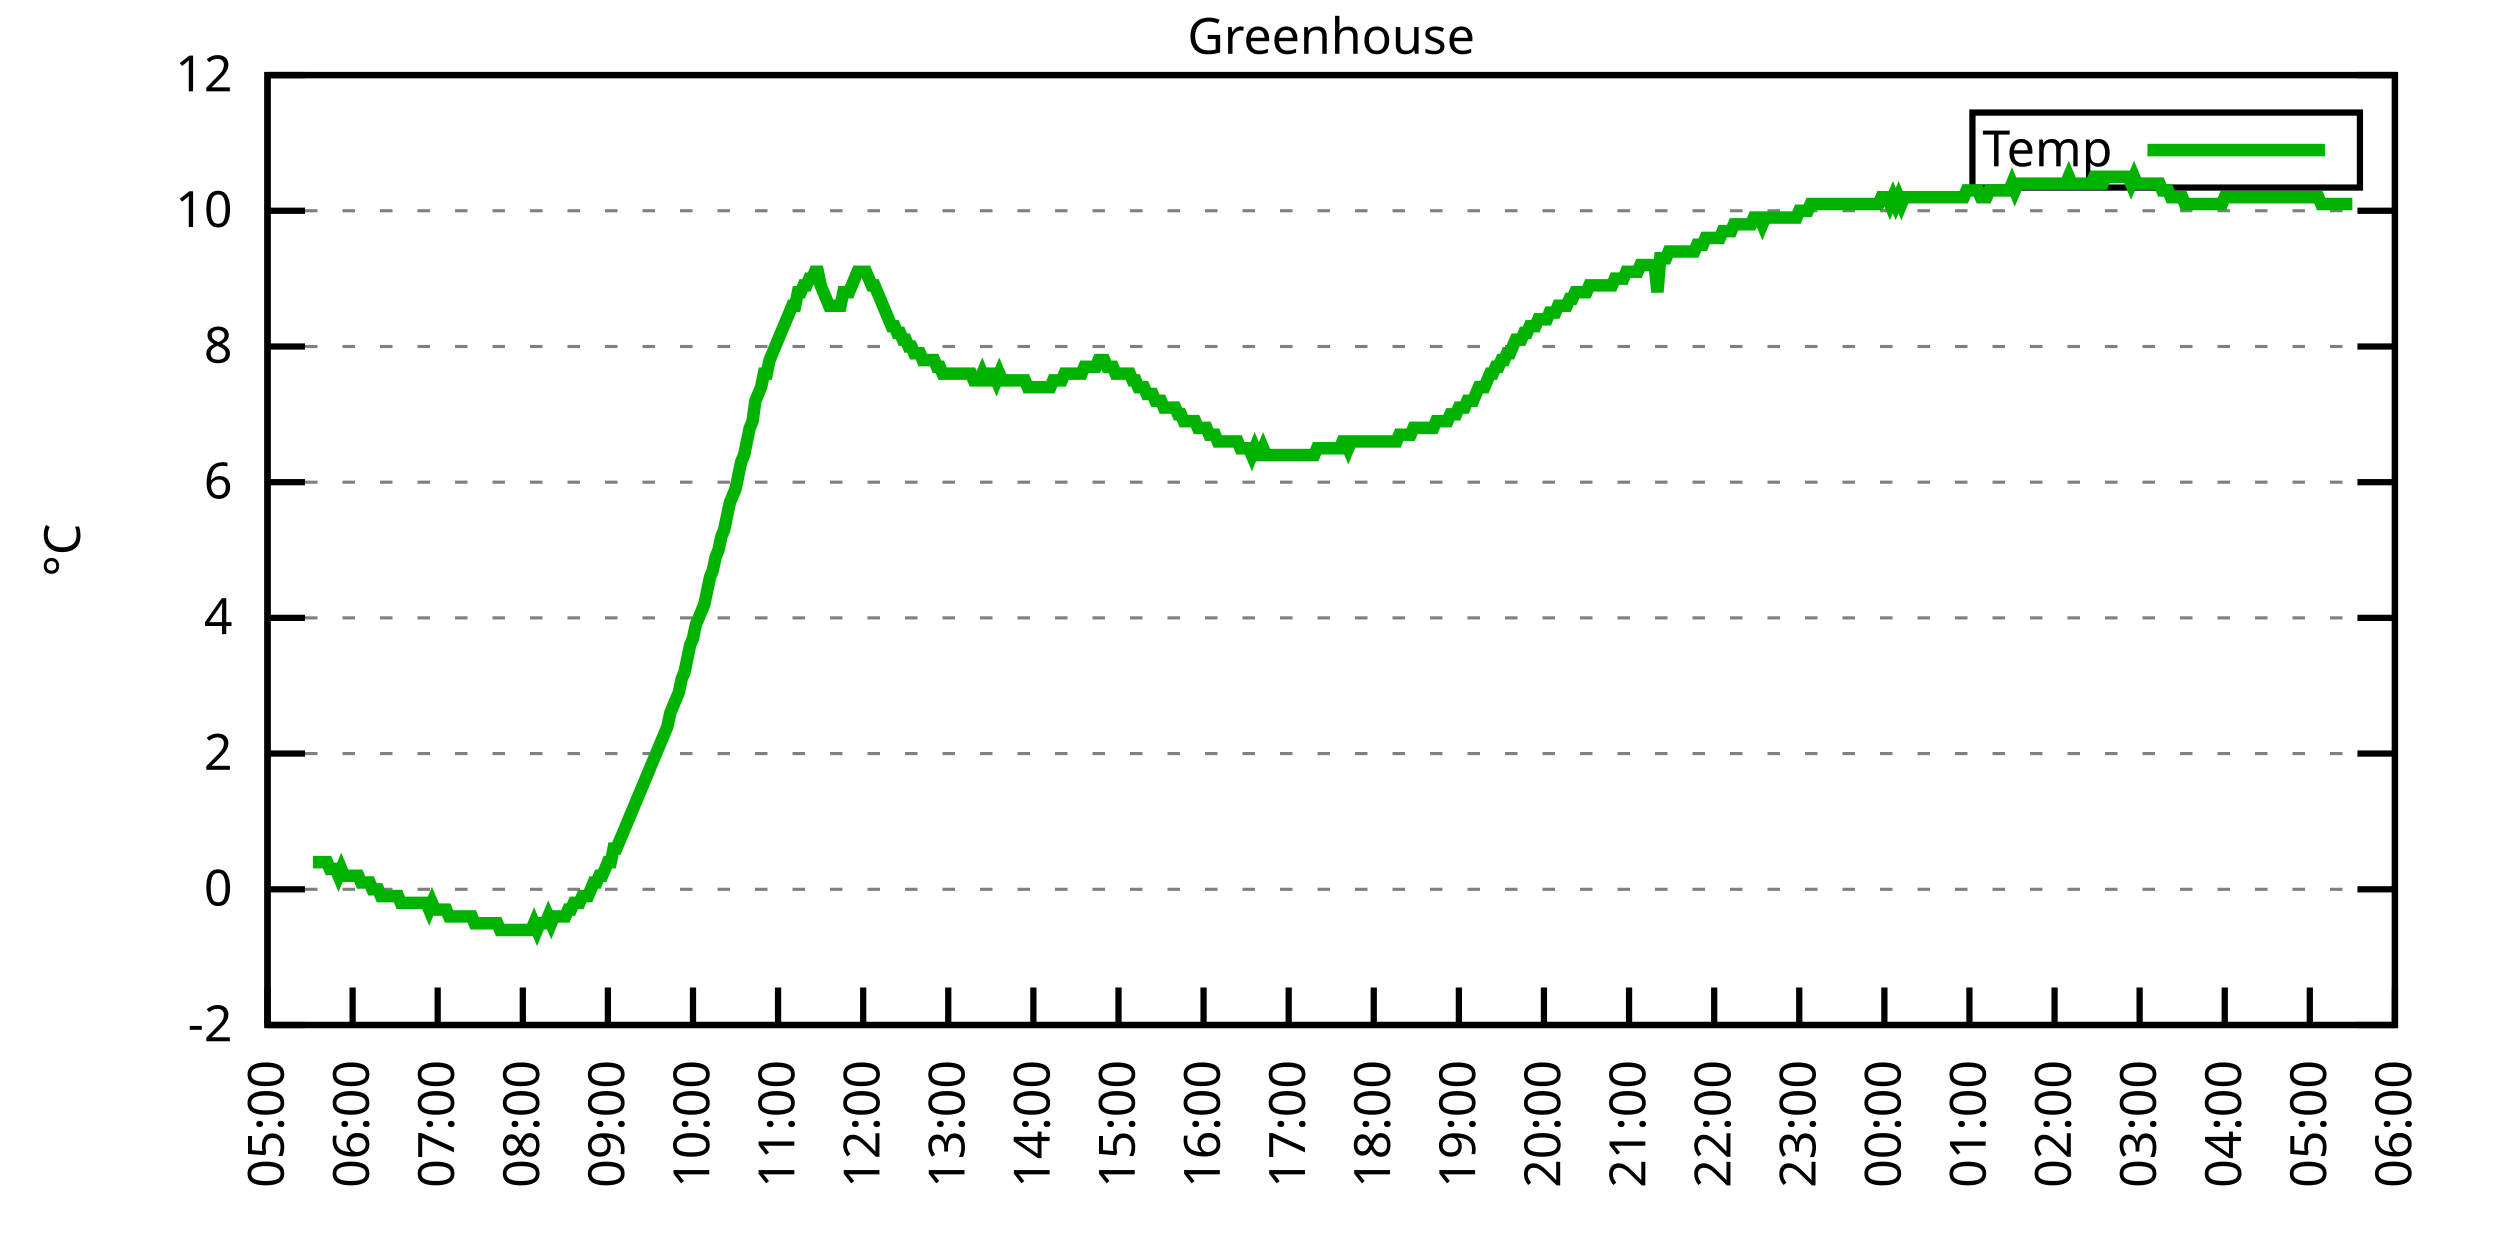
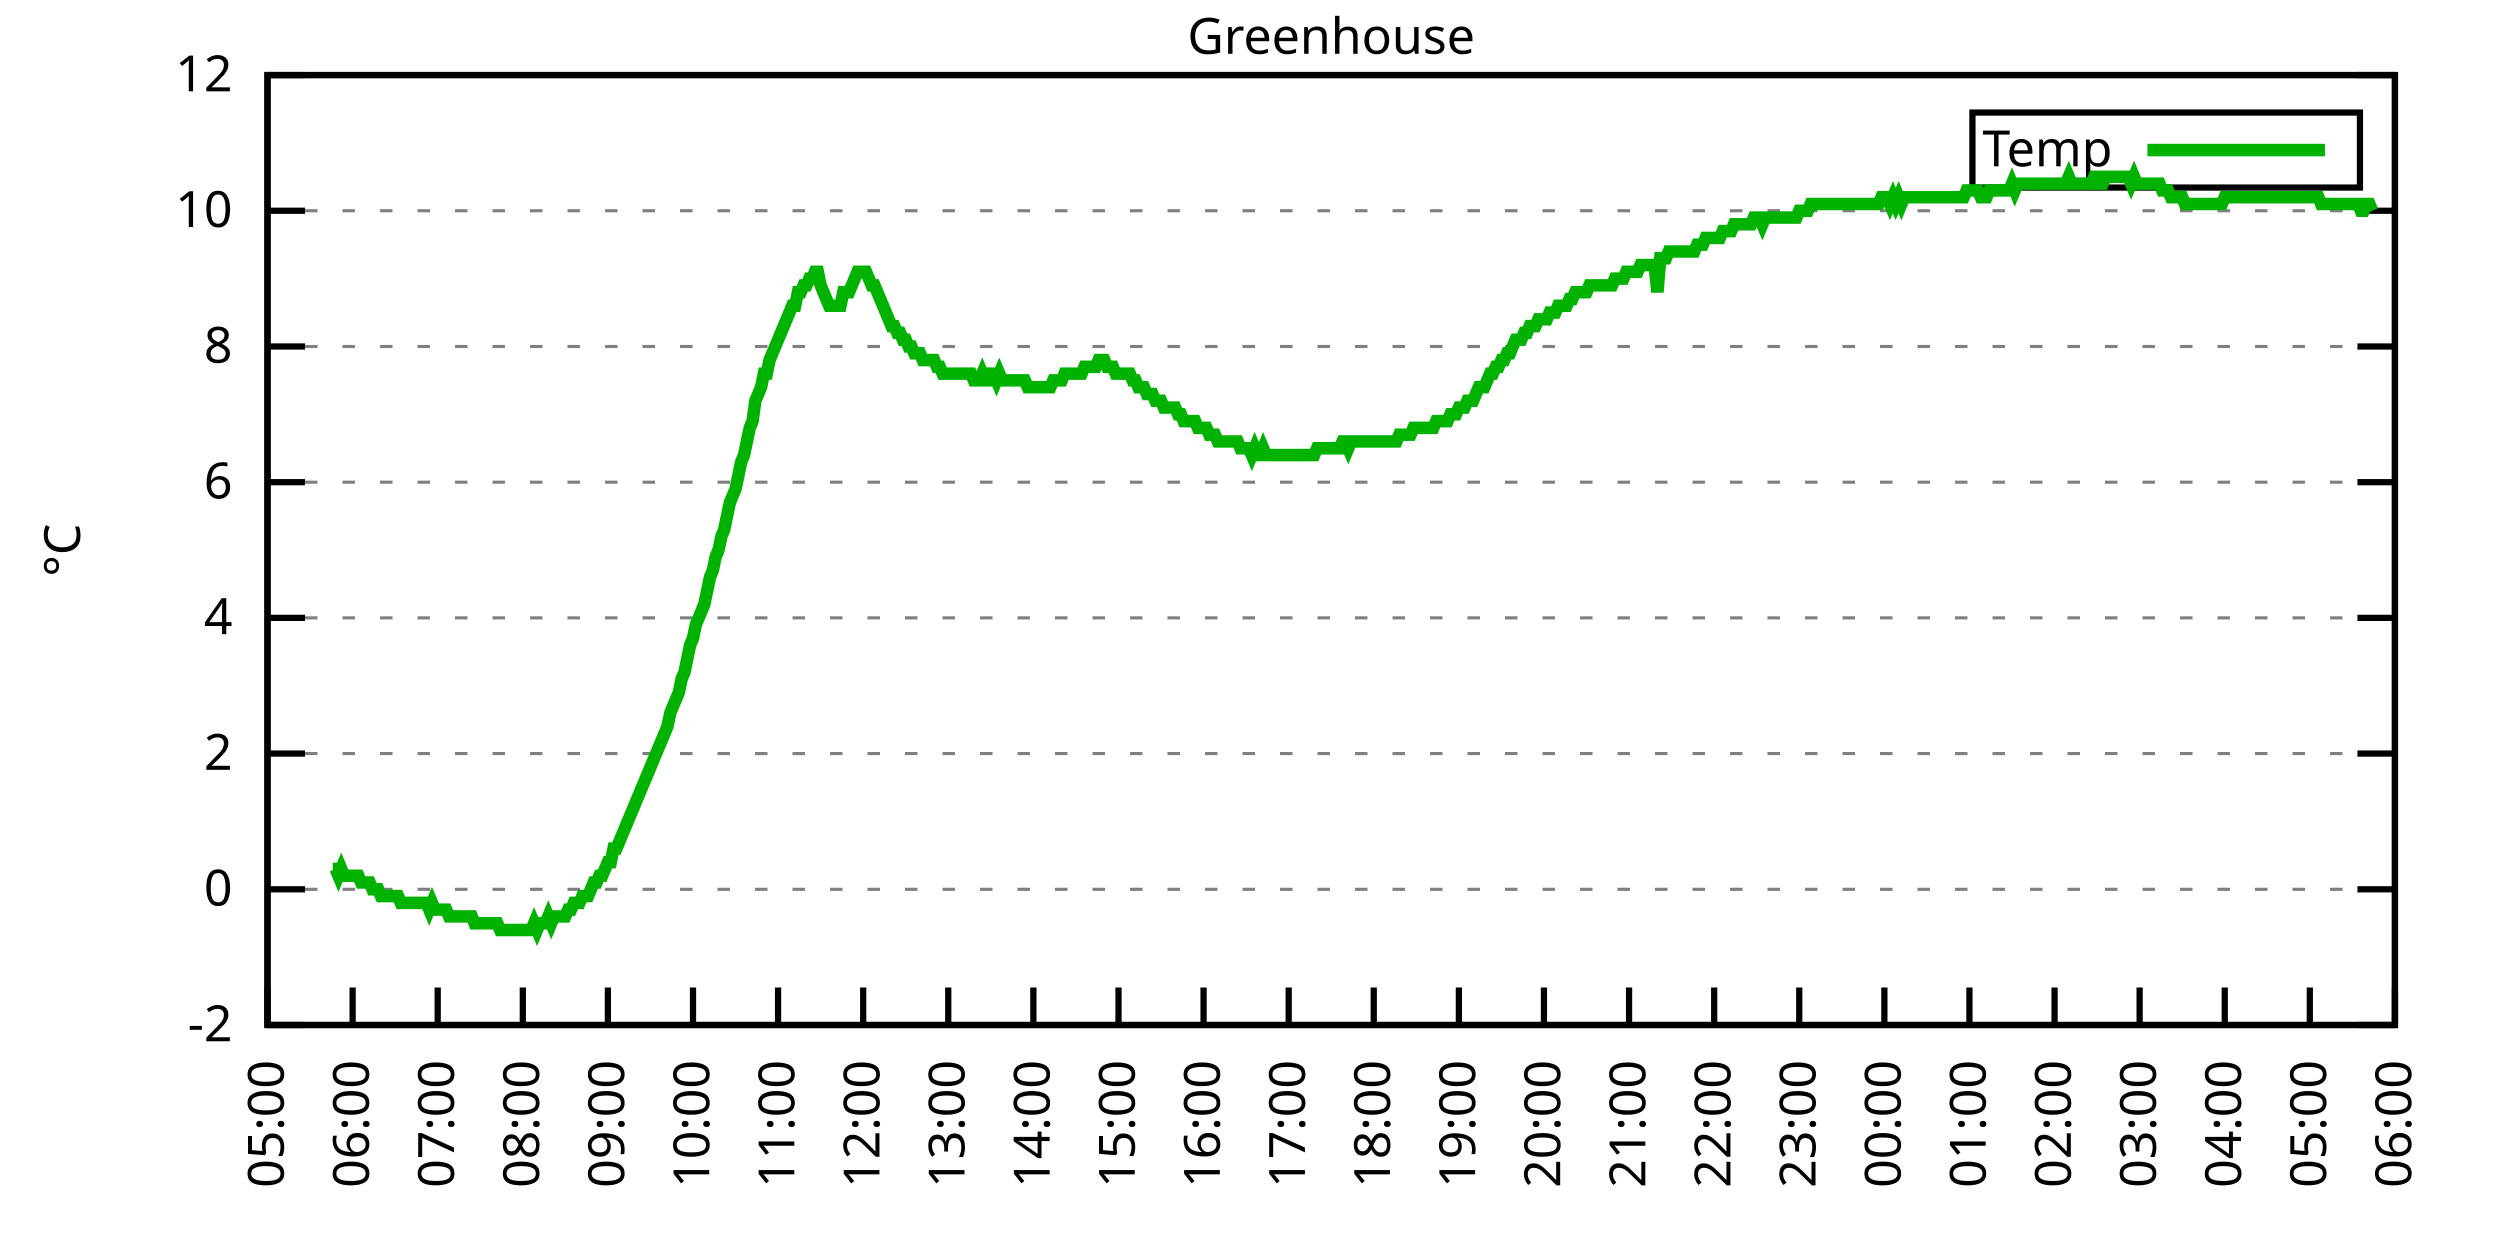
<svg xmlns="http://www.w3.org/2000/svg" xmlns:xlink="http://www.w3.org/1999/xlink" width="400" height="200" viewBox="0 0 400 200">
  <g id="gnuplot_canvas">
    <rect x="0" y="0" width="400" height="200" fill="none" />
    <defs>
      <circle id="gpDot" r="0.5" stroke-width="0.5" stroke="currentColor" />
      <path id="gpPt0" stroke-width="0.333" stroke="currentColor" d="M-1,0 h2 M0,-1 v2" />
      <path id="gpPt1" stroke-width="0.333" stroke="currentColor" d="M-1,-1 L1,1 M1,-1 L-1,1" />
      <path id="gpPt2" stroke-width="0.333" stroke="currentColor" d="M-1,0 L1,0 M0,-1 L0,1 M-1,-1 L1,1 M-1,1 L1,-1" />
      <rect id="gpPt3" stroke-width="0.333" stroke="currentColor" x="-1" y="-1" width="2" height="2" />
      <rect id="gpPt4" stroke-width="0.333" stroke="currentColor" fill="currentColor" x="-1" y="-1" width="2" height="2" />
      <circle id="gpPt5" stroke-width="0.333" stroke="currentColor" cx="0" cy="0" r="1" />
      <use xlink:href="#gpPt5" id="gpPt6" fill="currentColor" stroke="none" />
      <path id="gpPt7" stroke-width="0.333" stroke="currentColor" d="M0,-1.33 L-1.33,0.67 L1.33,0.67 z" />
      <use xlink:href="#gpPt7" id="gpPt8" fill="currentColor" stroke="none" />
      <use xlink:href="#gpPt7" id="gpPt9" stroke="currentColor" transform="rotate(180)" />
      <use xlink:href="#gpPt9" id="gpPt10" fill="currentColor" stroke="none" />
      <use xlink:href="#gpPt3" id="gpPt11" stroke="currentColor" transform="rotate(45)" />
      <use xlink:href="#gpPt11" id="gpPt12" fill="currentColor" stroke="none" />
      <path id="gpPt13" stroke-width="0.333" stroke="currentColor" d="M0,1.330 L1.265,0.411 L0.782,-1.067 L-0.782,-1.076 L-1.265,0.411 z" />
      <use xlink:href="#gpPt13" id="gpPt14" fill="currentColor" stroke="none" />
      <filter id="textbox" filterUnits="objectBoundingBox" x="0" y="0" height="1" width="1">
        <feFlood flood-color="white" flood-opacity="1" result="bgnd" />
        <feComposite in="SourceGraphic" in2="bgnd" operator="atop" />
      </filter>
      <filter id="greybox" filterUnits="objectBoundingBox" x="0" y="0" height="1" width="1">
        <feFlood flood-color="lightgrey" flood-opacity="1" result="grey" />
        <feComposite in="SourceGraphic" in2="grey" operator="atop" />
      </filter>
    </defs>
    <g fill="none" color="white" stroke="currentColor" stroke-width="1.00" stroke-linecap="butt" stroke-linejoin="miter">
</g>
    <g fill="none" color="black" stroke="currentColor" stroke-width="1.00" stroke-linecap="butt" stroke-linejoin="miter">
      <g stroke="none" shape-rendering="crispEdges">
        <polygon fill="rgb(255, 255, 255)" points="42.80,164.00 383.18,164.00 383.18,12.02 42.80,12.02 " />
      </g>
    </g>
    <g fill="none" color="black" stroke="currentColor" stroke-width="1.00" stroke-linecap="butt" stroke-linejoin="miter">
</g>
    <g fill="none" color="black" stroke="black" stroke-width="0.50" stroke-linecap="butt" stroke-linejoin="miter">
</g>
    <g fill="none" color="gray" stroke="currentColor" stroke-width="0.50" stroke-linecap="butt" stroke-linejoin="miter">
      <path stroke="gray" stroke-dasharray="2,4" class="gridline" d="M42.80,164.00 L383.19,164.00  " />
    </g>
    <g fill="none" color="gray" stroke="gray" stroke-width="1.00" stroke-linecap="butt" stroke-linejoin="miter">
</g>
    <g fill="none" color="black" stroke="currentColor" stroke-width="1.00" stroke-linecap="butt" stroke-linejoin="miter">
      <path stroke="black" d="M42.80,164.00 L48.80,164.00 M383.19,164.00 L377.19,164.00  " />
      <g transform="translate(37.20,166.60)" stroke="none" fill="black" font-family="Sans" font-size="8.00" text-anchor="end">
        <text>
          <tspan font-family="Sans">-2</tspan>
        </text>
      </g>
    </g>
    <g fill="none" color="black" stroke="currentColor" stroke-width="1.00" stroke-linecap="butt" stroke-linejoin="miter">
</g>
    <g fill="none" color="black" stroke="black" stroke-width="0.50" stroke-linecap="butt" stroke-linejoin="miter">
</g>
    <g fill="none" color="gray" stroke="currentColor" stroke-width="0.50" stroke-linecap="butt" stroke-linejoin="miter">
      <path stroke="gray" stroke-dasharray="2,4" class="gridline" d="M42.80,142.29 L383.19,142.29  " />
    </g>
    <g fill="none" color="gray" stroke="gray" stroke-width="1.00" stroke-linecap="butt" stroke-linejoin="miter">
</g>
    <g fill="none" color="black" stroke="currentColor" stroke-width="1.00" stroke-linecap="butt" stroke-linejoin="miter">
      <path stroke="black" d="M42.80,142.29 L48.80,142.29 M383.19,142.29 L377.19,142.29  " />
      <g transform="translate(37.20,144.89)" stroke="none" fill="black" font-family="Sans" font-size="8.00" text-anchor="end">
        <text>
          <tspan font-family="Sans"> 0</tspan>
        </text>
      </g>
    </g>
    <g fill="none" color="black" stroke="currentColor" stroke-width="1.00" stroke-linecap="butt" stroke-linejoin="miter">
</g>
    <g fill="none" color="black" stroke="black" stroke-width="0.50" stroke-linecap="butt" stroke-linejoin="miter">
</g>
    <g fill="none" color="gray" stroke="currentColor" stroke-width="0.50" stroke-linecap="butt" stroke-linejoin="miter">
      <path stroke="gray" stroke-dasharray="2,4" class="gridline" d="M42.80,120.57 L383.19,120.57  " />
    </g>
    <g fill="none" color="gray" stroke="gray" stroke-width="1.00" stroke-linecap="butt" stroke-linejoin="miter">
</g>
    <g fill="none" color="black" stroke="currentColor" stroke-width="1.00" stroke-linecap="butt" stroke-linejoin="miter">
      <path stroke="black" d="M42.80,120.57 L48.80,120.57 M383.19,120.57 L377.19,120.57  " />
      <g transform="translate(37.20,123.17)" stroke="none" fill="black" font-family="Sans" font-size="8.00" text-anchor="end">
        <text>
          <tspan font-family="Sans"> 2</tspan>
        </text>
      </g>
    </g>
    <g fill="none" color="black" stroke="currentColor" stroke-width="1.00" stroke-linecap="butt" stroke-linejoin="miter">
</g>
    <g fill="none" color="black" stroke="black" stroke-width="0.50" stroke-linecap="butt" stroke-linejoin="miter">
</g>
    <g fill="none" color="gray" stroke="currentColor" stroke-width="0.50" stroke-linecap="butt" stroke-linejoin="miter">
      <path stroke="gray" stroke-dasharray="2,4" class="gridline" d="M42.80,98.86 L383.19,98.86  " />
    </g>
    <g fill="none" color="gray" stroke="gray" stroke-width="1.00" stroke-linecap="butt" stroke-linejoin="miter">
</g>
    <g fill="none" color="black" stroke="currentColor" stroke-width="1.00" stroke-linecap="butt" stroke-linejoin="miter">
      <path stroke="black" d="M42.80,98.86 L48.80,98.86 M383.19,98.86 L377.19,98.86  " />
      <g transform="translate(37.20,101.46)" stroke="none" fill="black" font-family="Sans" font-size="8.00" text-anchor="end">
        <text>
          <tspan font-family="Sans"> 4</tspan>
        </text>
      </g>
    </g>
    <g fill="none" color="black" stroke="currentColor" stroke-width="1.00" stroke-linecap="butt" stroke-linejoin="miter">
</g>
    <g fill="none" color="black" stroke="black" stroke-width="0.50" stroke-linecap="butt" stroke-linejoin="miter">
</g>
    <g fill="none" color="gray" stroke="currentColor" stroke-width="0.50" stroke-linecap="butt" stroke-linejoin="miter">
      <path stroke="gray" stroke-dasharray="2,4" class="gridline" d="M42.80,77.15 L383.19,77.15  " />
    </g>
    <g fill="none" color="gray" stroke="gray" stroke-width="1.00" stroke-linecap="butt" stroke-linejoin="miter">
</g>
    <g fill="none" color="black" stroke="currentColor" stroke-width="1.00" stroke-linecap="butt" stroke-linejoin="miter">
      <path stroke="black" d="M42.80,77.15 L48.80,77.15 M383.19,77.15 L377.19,77.15  " />
      <g transform="translate(37.20,79.75)" stroke="none" fill="black" font-family="Sans" font-size="8.00" text-anchor="end">
        <text>
          <tspan font-family="Sans"> 6</tspan>
        </text>
      </g>
    </g>
    <g fill="none" color="black" stroke="currentColor" stroke-width="1.00" stroke-linecap="butt" stroke-linejoin="miter">
</g>
    <g fill="none" color="black" stroke="black" stroke-width="0.50" stroke-linecap="butt" stroke-linejoin="miter">
</g>
    <g fill="none" color="gray" stroke="currentColor" stroke-width="0.50" stroke-linecap="butt" stroke-linejoin="miter">
      <path stroke="gray" stroke-dasharray="2,4" class="gridline" d="M42.80,55.44 L383.19,55.44  " />
    </g>
    <g fill="none" color="gray" stroke="gray" stroke-width="1.00" stroke-linecap="butt" stroke-linejoin="miter">
</g>
    <g fill="none" color="black" stroke="currentColor" stroke-width="1.00" stroke-linecap="butt" stroke-linejoin="miter">
      <path stroke="black" d="M42.80,55.44 L48.80,55.44 M383.19,55.44 L377.19,55.44  " />
      <g transform="translate(37.20,58.04)" stroke="none" fill="black" font-family="Sans" font-size="8.00" text-anchor="end">
        <text>
          <tspan font-family="Sans"> 8</tspan>
        </text>
      </g>
    </g>
    <g fill="none" color="black" stroke="currentColor" stroke-width="1.00" stroke-linecap="butt" stroke-linejoin="miter">
</g>
    <g fill="none" color="black" stroke="black" stroke-width="0.50" stroke-linecap="butt" stroke-linejoin="miter">
</g>
    <g fill="none" color="gray" stroke="currentColor" stroke-width="0.50" stroke-linecap="butt" stroke-linejoin="miter">
      <path stroke="gray" stroke-dasharray="2,4" class="gridline" d="M42.80,33.72 L383.19,33.72  " />
    </g>
    <g fill="none" color="gray" stroke="gray" stroke-width="1.00" stroke-linecap="butt" stroke-linejoin="miter">
</g>
    <g fill="none" color="black" stroke="currentColor" stroke-width="1.00" stroke-linecap="butt" stroke-linejoin="miter">
      <path stroke="black" d="M42.80,33.72 L48.80,33.72 M383.19,33.72 L377.19,33.72  " />
      <g transform="translate(37.20,36.32)" stroke="none" fill="black" font-family="Sans" font-size="8.00" text-anchor="end">
        <text>
          <tspan font-family="Sans"> 10</tspan>
        </text>
      </g>
    </g>
    <g fill="none" color="black" stroke="currentColor" stroke-width="1.00" stroke-linecap="butt" stroke-linejoin="miter">
</g>
    <g fill="none" color="black" stroke="black" stroke-width="0.50" stroke-linecap="butt" stroke-linejoin="miter">
</g>
    <g fill="none" color="gray" stroke="currentColor" stroke-width="0.50" stroke-linecap="butt" stroke-linejoin="miter">
      <path stroke="gray" stroke-dasharray="2,4" class="gridline" d="M42.80,12.01 L383.19,12.01  " />
    </g>
    <g fill="none" color="gray" stroke="gray" stroke-width="1.00" stroke-linecap="butt" stroke-linejoin="miter">
</g>
    <g fill="none" color="black" stroke="currentColor" stroke-width="1.00" stroke-linecap="butt" stroke-linejoin="miter">
      <path stroke="black" d="M42.80,12.01 L48.80,12.01 M383.19,12.01 L377.19,12.01  " />
      <g transform="translate(37.20,14.61)" stroke="none" fill="black" font-family="Sans" font-size="8.00" text-anchor="end">
        <text>
          <tspan font-family="Sans"> 12</tspan>
        </text>
      </g>
    </g>
    <g fill="none" color="black" stroke="currentColor" stroke-width="1.00" stroke-linecap="butt" stroke-linejoin="miter">
      <path stroke="black" d="M42.80,164.00 L42.80,158.00  " />
      <g transform="translate(45.40,169.60) rotate(270.00)" stroke="none" fill="black" font-family="Sans" font-size="8.00" text-anchor="end">
        <text>
          <tspan font-family="Sans">05:00</tspan>
        </text>
      </g>
    </g>
    <g fill="none" color="black" stroke="currentColor" stroke-width="1.00" stroke-linecap="butt" stroke-linejoin="miter">
      <path stroke="black" d="M56.42,164.00 L56.42,158.00  " />
      <g transform="translate(59.02,169.60) rotate(270.00)" stroke="none" fill="black" font-family="Sans" font-size="8.00" text-anchor="end">
        <text>
          <tspan font-family="Sans">06:00</tspan>
        </text>
      </g>
    </g>
    <g fill="none" color="black" stroke="currentColor" stroke-width="1.00" stroke-linecap="butt" stroke-linejoin="miter">
      <path stroke="black" d="M70.03,164.00 L70.03,158.00  " />
      <g transform="translate(72.63,169.60) rotate(270.00)" stroke="none" fill="black" font-family="Sans" font-size="8.00" text-anchor="end">
        <text>
          <tspan font-family="Sans">07:00</tspan>
        </text>
      </g>
    </g>
    <g fill="none" color="black" stroke="currentColor" stroke-width="1.00" stroke-linecap="butt" stroke-linejoin="miter">
      <path stroke="black" d="M83.65,164.00 L83.65,158.00  " />
      <g transform="translate(86.25,169.60) rotate(270.00)" stroke="none" fill="black" font-family="Sans" font-size="8.00" text-anchor="end">
        <text>
          <tspan font-family="Sans">08:00</tspan>
        </text>
      </g>
    </g>
    <g fill="none" color="black" stroke="currentColor" stroke-width="1.00" stroke-linecap="butt" stroke-linejoin="miter">
      <path stroke="black" d="M97.26,164.00 L97.26,158.00  " />
      <g transform="translate(99.86,169.60) rotate(270.00)" stroke="none" fill="black" font-family="Sans" font-size="8.00" text-anchor="end">
        <text>
          <tspan font-family="Sans">09:00</tspan>
        </text>
      </g>
    </g>
    <g fill="none" color="black" stroke="currentColor" stroke-width="1.00" stroke-linecap="butt" stroke-linejoin="miter">
      <path stroke="black" d="M110.88,164.00 L110.88,158.00  " />
      <g transform="translate(113.48,169.60) rotate(270.00)" stroke="none" fill="black" font-family="Sans" font-size="8.00" text-anchor="end">
        <text>
          <tspan font-family="Sans">10:00</tspan>
        </text>
      </g>
    </g>
    <g fill="none" color="black" stroke="currentColor" stroke-width="1.00" stroke-linecap="butt" stroke-linejoin="miter">
      <path stroke="black" d="M124.49,164.00 L124.49,158.00  " />
      <g transform="translate(127.09,169.60) rotate(270.00)" stroke="none" fill="black" font-family="Sans" font-size="8.00" text-anchor="end">
        <text>
          <tspan font-family="Sans">11:00</tspan>
        </text>
      </g>
    </g>
    <g fill="none" color="black" stroke="currentColor" stroke-width="1.00" stroke-linecap="butt" stroke-linejoin="miter">
      <path stroke="black" d="M138.11,164.00 L138.11,158.00  " />
      <g transform="translate(140.71,169.60) rotate(270.00)" stroke="none" fill="black" font-family="Sans" font-size="8.00" text-anchor="end">
        <text>
          <tspan font-family="Sans">12:00</tspan>
        </text>
      </g>
    </g>
    <g fill="none" color="black" stroke="currentColor" stroke-width="1.00" stroke-linecap="butt" stroke-linejoin="miter">
      <path stroke="black" d="M151.72,164.00 L151.72,158.00  " />
      <g transform="translate(154.32,169.60) rotate(270.00)" stroke="none" fill="black" font-family="Sans" font-size="8.00" text-anchor="end">
        <text>
          <tspan font-family="Sans">13:00</tspan>
        </text>
      </g>
    </g>
    <g fill="none" color="black" stroke="currentColor" stroke-width="1.00" stroke-linecap="butt" stroke-linejoin="miter">
      <path stroke="black" d="M165.34,164.00 L165.34,158.00  " />
      <g transform="translate(167.94,169.60) rotate(270.00)" stroke="none" fill="black" font-family="Sans" font-size="8.00" text-anchor="end">
        <text>
          <tspan font-family="Sans">14:00</tspan>
        </text>
      </g>
    </g>
    <g fill="none" color="black" stroke="currentColor" stroke-width="1.00" stroke-linecap="butt" stroke-linejoin="miter">
      <path stroke="black" d="M178.96,164.00 L178.96,158.00  " />
      <g transform="translate(181.56,169.60) rotate(270.00)" stroke="none" fill="black" font-family="Sans" font-size="8.00" text-anchor="end">
        <text>
          <tspan font-family="Sans">15:00</tspan>
        </text>
      </g>
    </g>
    <g fill="none" color="black" stroke="currentColor" stroke-width="1.00" stroke-linecap="butt" stroke-linejoin="miter">
      <path stroke="black" d="M192.57,164.00 L192.57,158.00  " />
      <g transform="translate(195.17,169.60) rotate(270.00)" stroke="none" fill="black" font-family="Sans" font-size="8.00" text-anchor="end">
        <text>
          <tspan font-family="Sans">16:00</tspan>
        </text>
      </g>
    </g>
    <g fill="none" color="black" stroke="currentColor" stroke-width="1.00" stroke-linecap="butt" stroke-linejoin="miter">
      <path stroke="black" d="M206.19,164.00 L206.19,158.00  " />
      <g transform="translate(208.79,169.60) rotate(270.00)" stroke="none" fill="black" font-family="Sans" font-size="8.00" text-anchor="end">
        <text>
          <tspan font-family="Sans">17:00</tspan>
        </text>
      </g>
    </g>
    <g fill="none" color="black" stroke="currentColor" stroke-width="1.00" stroke-linecap="butt" stroke-linejoin="miter">
      <path stroke="black" d="M219.80,164.00 L219.80,158.00  " />
      <g transform="translate(222.40,169.60) rotate(270.00)" stroke="none" fill="black" font-family="Sans" font-size="8.00" text-anchor="end">
        <text>
          <tspan font-family="Sans">18:00</tspan>
        </text>
      </g>
    </g>
    <g fill="none" color="black" stroke="currentColor" stroke-width="1.00" stroke-linecap="butt" stroke-linejoin="miter">
      <path stroke="black" d="M233.42,164.00 L233.42,158.00  " />
      <g transform="translate(236.02,169.60) rotate(270.00)" stroke="none" fill="black" font-family="Sans" font-size="8.00" text-anchor="end">
        <text>
          <tspan font-family="Sans">19:00</tspan>
        </text>
      </g>
    </g>
    <g fill="none" color="black" stroke="currentColor" stroke-width="1.00" stroke-linecap="butt" stroke-linejoin="miter">
      <path stroke="black" d="M247.03,164.00 L247.03,158.00  " />
      <g transform="translate(249.63,169.60) rotate(270.00)" stroke="none" fill="black" font-family="Sans" font-size="8.00" text-anchor="end">
        <text>
          <tspan font-family="Sans">20:00</tspan>
        </text>
      </g>
    </g>
    <g fill="none" color="black" stroke="currentColor" stroke-width="1.00" stroke-linecap="butt" stroke-linejoin="miter">
      <path stroke="black" d="M260.65,164.00 L260.65,158.00  " />
      <g transform="translate(263.25,169.60) rotate(270.00)" stroke="none" fill="black" font-family="Sans" font-size="8.00" text-anchor="end">
        <text>
          <tspan font-family="Sans">21:00</tspan>
        </text>
      </g>
    </g>
    <g fill="none" color="black" stroke="currentColor" stroke-width="1.00" stroke-linecap="butt" stroke-linejoin="miter">
      <path stroke="black" d="M274.27,164.00 L274.27,158.00  " />
      <g transform="translate(276.87,169.60) rotate(270.00)" stroke="none" fill="black" font-family="Sans" font-size="8.00" text-anchor="end">
        <text>
          <tspan font-family="Sans">22:00</tspan>
        </text>
      </g>
    </g>
    <g fill="none" color="black" stroke="currentColor" stroke-width="1.00" stroke-linecap="butt" stroke-linejoin="miter">
      <path stroke="black" d="M287.88,164.00 L287.88,158.00  " />
      <g transform="translate(290.48,169.60) rotate(270.00)" stroke="none" fill="black" font-family="Sans" font-size="8.00" text-anchor="end">
        <text>
          <tspan font-family="Sans">23:00</tspan>
        </text>
      </g>
    </g>
    <g fill="none" color="black" stroke="currentColor" stroke-width="1.00" stroke-linecap="butt" stroke-linejoin="miter">
      <path stroke="black" d="M301.50,164.00 L301.50,158.00  " />
      <g transform="translate(304.10,169.60) rotate(270.00)" stroke="none" fill="black" font-family="Sans" font-size="8.00" text-anchor="end">
        <text>
          <tspan font-family="Sans">00:00</tspan>
        </text>
      </g>
    </g>
    <g fill="none" color="black" stroke="currentColor" stroke-width="1.00" stroke-linecap="butt" stroke-linejoin="miter">
      <path stroke="black" d="M315.11,164.00 L315.11,158.00  " />
      <g transform="translate(317.71,169.60) rotate(270.00)" stroke="none" fill="black" font-family="Sans" font-size="8.00" text-anchor="end">
        <text>
          <tspan font-family="Sans">01:00</tspan>
        </text>
      </g>
    </g>
    <g fill="none" color="black" stroke="currentColor" stroke-width="1.00" stroke-linecap="butt" stroke-linejoin="miter">
      <path stroke="black" d="M328.73,164.00 L328.73,158.00  " />
      <g transform="translate(331.33,169.60) rotate(270.00)" stroke="none" fill="black" font-family="Sans" font-size="8.00" text-anchor="end">
        <text>
          <tspan font-family="Sans">02:00</tspan>
        </text>
      </g>
    </g>
    <g fill="none" color="black" stroke="currentColor" stroke-width="1.00" stroke-linecap="butt" stroke-linejoin="miter">
      <path stroke="black" d="M342.34,164.00 L342.34,158.00  " />
      <g transform="translate(344.94,169.60) rotate(270.00)" stroke="none" fill="black" font-family="Sans" font-size="8.00" text-anchor="end">
        <text>
          <tspan font-family="Sans">03:00</tspan>
        </text>
      </g>
    </g>
    <g fill="none" color="black" stroke="currentColor" stroke-width="1.00" stroke-linecap="butt" stroke-linejoin="miter">
      <path stroke="black" d="M355.96,164.00 L355.96,158.00  " />
      <g transform="translate(358.56,169.60) rotate(270.00)" stroke="none" fill="black" font-family="Sans" font-size="8.00" text-anchor="end">
        <text>
          <tspan font-family="Sans">04:00</tspan>
        </text>
      </g>
    </g>
    <g fill="none" color="black" stroke="currentColor" stroke-width="1.00" stroke-linecap="butt" stroke-linejoin="miter">
      <path stroke="black" d="M369.57,164.00 L369.57,158.00  " />
      <g transform="translate(372.17,169.60) rotate(270.00)" stroke="none" fill="black" font-family="Sans" font-size="8.00" text-anchor="end">
        <text>
          <tspan font-family="Sans">05:00</tspan>
        </text>
      </g>
    </g>
    <g fill="none" color="black" stroke="currentColor" stroke-width="1.00" stroke-linecap="butt" stroke-linejoin="miter">
      <path stroke="black" d="M383.19,164.00 L383.19,158.00  " />
      <g transform="translate(385.79,169.60) rotate(270.00)" stroke="none" fill="black" font-family="Sans" font-size="8.00" text-anchor="end">
        <text>
          <tspan font-family="Sans">06:00</tspan>
        </text>
      </g>
    </g>
    <g fill="none" color="black" stroke="currentColor" stroke-width="1.00" stroke-linecap="butt" stroke-linejoin="miter">
</g>
    <g fill="none" color="black" stroke="currentColor" stroke-width="1.00" stroke-linecap="butt" stroke-linejoin="miter">
      <path stroke="black" d="M42.80,12.01 L42.80,164.00 L383.19,164.00 L383.19,12.01 L42.80,12.01 Z  " />
    </g>
    <g fill="none" color="black" stroke="currentColor" stroke-width="1.00" stroke-linecap="butt" stroke-linejoin="miter">
</g>
    <g fill="none" color="black" stroke="currentColor" stroke-width="1.00" stroke-linecap="butt" stroke-linejoin="miter">
      <path stroke="black" d="M315.59,30.01 L315.59,18.01 L377.59,18.01 L377.59,30.01 L315.59,30.01 Z  " />
    </g>
    <g id="Greenhouse_plot_1">
      <g fill="none" color="white" stroke="black" stroke-width="2.00" stroke-linecap="butt" stroke-linejoin="miter">
</g>
      <g fill="none" color="black" stroke="currentColor" stroke-width="2.00" stroke-linecap="butt" stroke-linejoin="miter">
        <g transform="translate(337.99,26.61)" stroke="none" fill="black" font-family="Sans" font-size="8.00" text-anchor="end">
          <text>
            <tspan font-family="Sans">Temp</tspan>
          </text>
        </g>
      </g>
      <g fill="none" color="black" stroke="currentColor" stroke-width="2.00" stroke-linecap="butt" stroke-linejoin="miter">
-         <path stroke="rgb(  0, 178,   0)" d="M343.59,24.01 L371.99,24.01 M50.06,137.94 L50.52,137.94 L50.97,137.94 L51.42,137.94 L51.88,137.94 L52.33,137.94   L52.78,139.03 L53.24,139.03 L53.69,139.03 L54.15,140.12 L54.60,139.03 L55.05,140.12 L55.51,140.12 L55.96,140.12   L56.42,140.12 L56.87,140.12 L57.32,140.12 L57.78,141.20 L58.23,141.20 L58.68,141.20 L59.14,141.20 L59.59,142.29   L60.05,142.29 L60.50,142.29 L60.95,143.37 L61.41,143.37 L61.86,143.37 L62.32,143.37 L62.77,143.37 L63.22,143.37   L63.68,143.37 L64.13,144.46 L64.58,144.46 L65.04,144.46 L65.49,144.46 L65.95,144.46 L66.40,144.46 L66.85,144.46   L67.31,144.46 L67.76,144.46 L68.22,144.46 L68.67,145.54 L69.12,144.46 L69.58,145.54 L70.03,145.54 L70.49,145.54   L70.94,145.54 L71.39,145.54 L71.85,146.63 L72.30,146.63 L72.75,146.63 L73.21,146.63 L73.66,146.63 L74.12,146.63   L74.57,146.63 L75.02,146.63 L75.48,146.63 L75.93,147.72 L76.39,147.72 L76.84,147.72 L77.29,147.72 L77.75,147.72   L78.20,147.72 L78.65,147.72 L79.11,147.72 L79.56,147.72 L80.02,148.80 L80.47,148.80 L80.92,148.80 L81.38,148.80   L81.83,148.80 L82.29,148.80 L82.74,148.80 L83.19,148.80 L83.65,148.80 L84.10,148.80 L84.55,148.80 L85.01,148.80   L85.46,147.72 L85.92,148.80 L86.37,147.72 L86.82,147.72 L87.28,147.72 L87.73,146.63 L88.19,147.72 L88.64,146.63   L89.09,146.63 L89.55,146.63 L90.00,146.63 L90.45,146.63 L90.91,145.54 L91.36,145.54 L91.82,144.46 L92.27,144.46   L92.72,144.46 L93.18,143.37 L93.63,143.37 L94.09,143.37 L94.54,142.29 L94.99,141.20 L95.45,141.20 L95.90,140.12   L96.35,140.12 L96.81,139.03 L97.26,137.94 L97.72,137.94 L98.17,135.77 L98.62,135.77 L99.08,134.69 L99.53,133.60   L99.99,132.52 L100.44,131.43 L100.89,130.35 L101.35,129.26 L101.80,128.17 L102.25,127.09 L102.71,126.00 L103.16,124.92   L103.62,123.83 L104.07,122.75 L104.52,121.66 L104.98,120.57 L105.43,119.49 L105.89,118.40 L106.34,117.32 L106.79,116.23   L107.25,114.06 L107.70,112.97 L108.15,111.89 L108.61,110.80 L109.06,108.63 L109.52,107.55 L109.97,105.38 L110.42,103.20   L110.88,102.12 L111.33,99.95 L111.79,98.86 L112.24,97.78 L112.69,96.69 L113.15,94.52 L113.60,92.35 L114.05,91.26   L114.51,89.09 L114.96,88.00 L115.42,85.83 L115.87,84.75 L116.32,82.58 L116.78,80.41 L117.23,79.32 L117.69,78.23   L118.14,76.06 L118.59,73.89 L119.05,72.81 L119.50,70.63 L119.96,68.46 L120.41,67.38 L120.86,64.12 L121.32,63.04   L121.77,61.95 L122.22,59.78 L122.68,59.78 L123.13,57.61 L123.59,56.52 L124.04,55.44 L124.49,54.35 L124.95,53.26   L125.40,52.18 L125.86,51.09 L126.31,50.01 L126.76,48.92 L127.22,48.92 L127.67,46.75 L128.12,46.75 L128.58,45.66   L129.03,45.66 L129.49,44.58 L129.94,44.58 L130.39,43.49 L130.85,43.49 L131.30,45.66 L131.76,46.75 L132.21,47.84   L132.66,48.92 L133.12,48.92 L133.57,48.92 L134.02,48.92 L134.48,48.92 L134.93,46.75 L135.39,46.75 L135.84,46.75   L136.29,45.66 L136.75,44.58 L137.20,43.49 L137.66,43.49 L138.11,43.49 L138.56,43.49 L139.02,44.58 L139.47,45.66   L139.92,45.66 L140.38,46.75 L140.83,47.84 L141.29,48.92 L141.74,50.01 L142.19,51.09 L142.65,52.18 L143.10,52.18   L143.56,53.26 L144.01,53.26 L144.46,54.35 L144.92,54.35 L145.37,55.44 L145.82,55.44 L146.28,56.52 L146.73,56.52   L147.19,56.52 L147.64,57.61 L148.09,57.61 L148.55,57.61 L149.00,57.61 L149.46,57.61 L149.91,58.69 L150.36,58.69   L150.82,59.78 L151.27,59.78 L151.72,59.78 L152.18,59.78 L152.63,59.78 L153.09,59.78 L153.54,59.78 L153.99,59.78   L154.45,59.78 L154.90,59.78 L155.36,59.78 L155.81,60.86 L156.26,60.86 L156.72,60.86 L157.17,59.78 L157.62,60.86   L158.08,60.86 L158.53,59.78 L158.99,59.78 L159.44,60.86 L159.89,59.78 L160.35,60.86 L160.80,60.86 L161.26,60.86   L161.71,60.86 L162.16,60.86 L162.62,60.86 L163.07,60.86 L163.52,60.86 L163.98,60.86 L164.43,61.95 L164.89,61.95   L165.34,61.95 L165.79,61.95 L166.25,61.95 L166.70,61.95 L167.16,61.95 L167.61,61.95 L168.06,61.95 L168.52,60.86   L168.97,60.86 L169.43,60.86 L169.88,60.86 L170.33,59.78 L170.79,59.78 L171.24,59.78 L171.69,59.78 L172.15,59.78   L172.60,59.78 L173.06,59.78 L173.51,58.69 L173.96,58.69 L174.42,58.69 L174.87,58.69 L175.33,58.69 L175.78,57.61   L176.23,57.61 L176.69,57.61 L177.14,58.69 L177.59,58.69 L178.05,58.69 L178.50,59.78 L178.96,59.78 L179.41,59.78   L179.86,59.78 L180.32,59.78 L180.77,59.78 L181.23,60.86 L181.68,60.86 L182.13,61.95 L182.59,61.95 L183.04,61.95   L183.49,63.04 L183.95,63.04 L184.40,63.04 L184.86,64.12 L185.31,64.12 L185.76,64.12 L186.22,65.21 L186.67,65.21   L187.13,65.21 L187.58,65.21 L188.03,65.21 L188.49,66.29 L188.94,66.29 L189.39,67.38 L189.85,67.38 L190.30,67.38   L190.76,67.38 L191.21,67.38 L191.66,68.46 L192.12,68.46 L192.57,68.46 L193.03,68.46 L193.48,69.55 L193.93,69.55   L194.39,69.55 L194.84,70.63 L195.29,70.63 L195.75,70.63 L196.20,70.63 L196.66,70.63 L197.11,70.63 L197.56,70.63   L198.02,70.63 L198.47,71.72 L198.93,71.72 L199.38,71.72 L199.83,71.72 L200.29,72.81 L200.74,71.72 L201.19,72.81   L201.65,72.81 L202.10,71.72 L202.56,72.81 L203.01,72.81 L203.46,72.81 L203.92,72.81 L204.37,72.81 L204.83,72.81   L205.28,72.81 L205.73,72.81 L206.19,72.81 L206.64,72.81 L207.09,72.81 L207.55,72.81 L208.00,72.81 L208.46,72.81   L208.91,72.81 L209.36,72.81 L209.82,72.81 L210.27,72.81 L210.73,71.72 L211.18,71.72 L211.63,71.72 L212.09,71.72   L212.54,71.72 L213.00,71.72 L213.45,71.72 L213.90,71.72 L214.36,71.72 L214.81,70.63 L215.26,70.63 L215.72,71.72   L216.17,70.63 L216.63,70.63 L217.08,70.63 L217.53,70.63 L217.99,70.63 L218.44,70.63 L218.90,70.63 L219.35,70.63   L219.80,70.63 L220.26,70.63 L220.71,70.63 L221.16,70.63 L221.62,70.63 L222.07,70.63 L222.53,70.63 L222.98,70.63   L223.43,70.63 L223.89,69.55 L224.34,69.55 L224.80,69.55 L225.25,69.55 L225.70,69.55 L226.16,68.46 L226.61,68.46   L227.06,68.46 L227.52,68.46 L227.97,68.46 L228.43,68.46 L228.88,68.46 L229.33,68.46 L229.79,67.38 L230.24,67.38   L230.70,67.38 L231.15,67.38 L231.60,67.38 L232.06,66.29 L232.51,66.29 L232.96,66.29 L233.42,65.21 L233.87,65.21   L234.33,65.21 L234.78,64.12 L235.23,64.12 L235.69,64.12 L236.14,63.04 L236.60,61.95 L237.05,61.95 L237.50,61.95   L237.96,60.86 L238.41,59.78 L238.86,59.78 L239.32,58.69 L239.77,58.69 L240.23,57.61 L240.68,57.61 L241.13,56.52   L241.59,56.52 L242.04,55.44 L242.50,54.35 L242.95,54.35 L243.40,54.35 L243.86,53.26 L244.31,53.26 L244.76,52.18   L245.22,52.18 L245.67,52.18 L246.13,51.09 L246.58,51.09 L247.03,51.09 L247.49,51.09 L247.94,50.01 L248.40,50.01   L248.85,50.01 L249.30,48.92 L249.76,48.92 L250.21,48.92 L250.66,48.92 L251.12,47.84 L251.57,47.84 L252.03,46.75   L252.48,46.75 L252.93,46.75 L253.39,46.75 L253.84,46.75 L254.30,45.66 L254.75,45.66 L255.20,45.66 L255.66,45.66   L256.11,45.66 L256.56,45.66 L257.02,45.66 L257.47,45.66 L257.93,45.66 L258.38,44.58 L258.83,44.58 L259.29,44.58   L259.74,44.58 L260.20,43.49 L260.65,43.49 L261.10,43.49 L261.56,43.49 L262.01,43.49 L262.47,42.41 L262.92,42.41   L263.37,42.41 L263.83,42.41 L264.28,42.41 L264.73,42.41 L265.19,46.75 L265.64,41.32 L266.10,41.32 L266.55,41.32   L267.00,40.24 L267.46,40.24 L267.91,40.24 L268.37,40.24 L268.82,40.24 L269.27,40.24 L269.73,40.24 L270.18,40.24   L270.63,40.24 L271.09,40.24 L271.54,39.15 L272.00,39.15 L272.45,39.15 L272.90,38.07 L273.36,38.07 L273.81,38.07   L274.27,38.07 L274.72,38.07 L275.17,38.07 L275.63,36.98 L276.08,36.98 L276.53,36.98 L276.99,36.98 L277.44,35.89   L277.90,35.89 L278.35,35.89 L278.80,35.89 L279.26,35.89 L279.71,35.89 L280.17,35.89 L280.62,34.81 L281.07,34.81   L281.53,34.81 L281.98,35.89 L282.43,34.81 L282.89,34.81 L283.34,34.81 L283.80,34.81 L284.25,34.81 L284.70,34.81   L284.93,34.81 L285.61,34.81 L286.07,34.81 L286.52,34.81 L286.97,34.81 L287.43,34.81 L287.88,33.72 L288.33,33.72   L288.79,33.72 L289.24,33.72 L289.70,32.64 L290.15,32.64 L290.60,32.64 L291.06,32.64 L291.51,32.64 L291.97,32.64   L292.42,32.64 L292.87,32.64 L293.33,32.64 L293.78,32.64 L294.23,32.64 L294.69,32.64 L295.14,32.64 L295.60,32.64   L296.05,32.64 L296.50,32.64 L296.96,32.64 L297.41,32.64 L297.87,32.64 L298.32,32.64 L298.77,32.64 L299.23,32.64   L299.68,32.64 L300.13,32.64 L300.59,32.64 L301.04,31.55 L301.50,31.55 L301.95,31.55 L302.40,32.64 L302.86,31.55   L303.31,32.64 L303.77,31.55 L304.22,32.64 L304.67,31.55 L305.13,31.55 L305.58,31.55 L306.03,31.55 L306.49,31.55   L306.94,31.55 L307.40,31.55 L307.85,31.55 L308.30,31.55 L308.76,31.55 L309.21,31.55 L309.67,31.55 L310.12,31.55   L310.57,31.55 L311.03,31.55 L311.48,31.55 L311.94,31.55 L312.39,31.55 L312.84,31.55 L313.30,31.55 L313.75,31.55   L314.20,31.55 L314.66,30.47 L315.11,30.47 L315.57,30.47 L316.02,30.47 L316.47,30.47 L316.93,31.55 L317.38,31.55   L317.84,31.55 L318.29,30.47 L318.74,30.47 L319.20,30.47 L319.65,30.47 L320.10,30.47 L320.56,30.47 L321.01,30.47   L321.47,30.47 L321.92,29.38 L322.37,30.47 L322.83,29.38 L323.28,29.38 L323.74,29.38 L324.19,29.38 L324.64,29.38   L325.10,29.38 L325.55,29.38 L326.00,29.38 L326.46,29.38 L326.91,29.38 L327.37,29.38 L327.82,29.38 L328.27,29.38   L328.73,29.38 L329.18,29.38 L329.64,29.38 L330.09,29.38 L330.54,29.38 L331.00,28.29 L331.45,29.38 L331.90,29.38   L332.36,29.38 L332.81,29.38 L333.27,29.38 L333.72,29.38 L334.17,29.38 L334.63,29.38 L335.08,28.29 L335.54,28.29   L335.99,29.38 L336.44,29.38 L336.90,28.29 L337.35,28.29 L337.80,28.29 L338.26,28.29 L338.71,28.29 L339.17,28.29   L339.62,28.29 L340.07,28.29 L340.53,28.29 L340.98,29.38 L341.44,28.29 L341.89,29.38 L342.34,29.38 L342.80,29.38   L343.25,29.38 L343.70,29.38 L344.16,29.38 L344.61,29.38 L345.07,29.38 L345.52,29.38 L345.97,30.47 L346.43,30.47   L346.88,30.47 L347.34,31.55 L347.79,31.55 L348.24,31.55 L348.70,31.55 L349.15,31.55 L349.60,32.64 L350.06,32.64   L350.51,32.64 L350.97,32.64 L351.42,32.64 L351.87,32.64 L352.33,32.64 L352.78,32.64 L353.24,32.64 L353.69,32.64   L354.14,32.64 L354.60,32.64 L355.05,32.64 L355.50,32.64 L355.96,31.55 L356.41,31.55 L356.87,31.55 L357.32,31.55   L357.77,31.55 L358.23,31.55 L358.68,31.55 L359.14,31.55 L359.59,31.55 L360.04,31.55 L360.50,31.55 L360.95,31.55   L361.41,31.55 L361.86,31.55 L362.31,31.55 L362.77,31.55 L363.22,31.55 L363.67,31.55 L364.13,31.55 L364.58,31.55   L365.04,31.55 L365.49,31.55 L365.94,31.55 L366.40,31.55 L366.85,31.55 L367.31,31.55 L367.76,31.55 L368.21,31.55   L368.67,31.55 L369.12,31.55 L369.57,31.55 L370.03,31.55 L370.48,31.55 L370.94,31.55 L371.39,32.64 L371.84,32.64   L372.30,32.64 L372.75,32.64 L373.21,32.64 L373.66,32.64 L374.11,32.64 L374.57,32.64 L375.02,32.64 L375.47,32.64   L375.93,32.64 L376.38,32.64  " />
+         <path stroke="rgb(  0, 178,   0)" d="M343.59,24.01 L371.99,24.01 M53.24,139.03 L53.69,139.03 L54.15,140.12 L54.60,139.03 L55.05,140.12 L55.51,140.12   L55.96,140.12 L56.42,140.12 L56.87,140.12 L57.32,140.12 L57.78,141.20 L58.23,141.20 L58.68,141.20 L59.14,141.20   L59.59,142.29 L60.05,142.29 L60.50,142.29 L60.95,143.37 L61.41,143.37 L61.86,143.37 L62.32,143.37 L62.77,143.37   L63.22,143.37 L63.68,143.37 L64.13,144.46 L64.58,144.46 L65.04,144.46 L65.49,144.46 L65.95,144.46 L66.40,144.46   L66.85,144.46 L67.31,144.46 L67.76,144.46 L68.22,144.46 L68.67,145.54 L69.12,144.46 L69.58,145.54 L70.03,145.54   L70.49,145.54 L70.94,145.54 L71.39,145.54 L71.85,146.63 L72.30,146.63 L72.75,146.63 L73.21,146.63 L73.66,146.63   L74.12,146.63 L74.57,146.63 L75.02,146.63 L75.48,146.63 L75.93,147.72 L76.39,147.72 L76.84,147.72 L77.29,147.72   L77.75,147.72 L78.20,147.72 L78.65,147.72 L79.11,147.72 L79.56,147.72 L80.02,148.80 L80.47,148.80 L80.92,148.80   L81.38,148.80 L81.83,148.80 L82.29,148.80 L82.74,148.80 L83.19,148.80 L83.65,148.80 L84.10,148.80 L84.55,148.80   L85.01,148.80 L85.46,147.72 L85.92,148.80 L86.37,147.72 L86.82,147.72 L87.28,147.72 L87.73,146.63 L88.19,147.72   L88.64,146.63 L89.09,146.63 L89.55,146.63 L90.00,146.63 L90.45,146.63 L90.91,145.54 L91.36,145.54 L91.82,144.46   L92.27,144.46 L92.72,144.46 L93.18,143.37 L93.63,143.37 L94.09,143.37 L94.54,142.29 L94.99,141.20 L95.45,141.20   L95.90,140.12 L96.35,140.12 L96.81,139.03 L97.26,137.94 L97.72,137.94 L98.17,135.77 L98.62,135.77 L99.08,134.69   L99.53,133.60 L99.99,132.52 L100.44,131.43 L100.89,130.35 L101.35,129.26 L101.80,128.17 L102.25,127.09 L102.71,126.00   L103.16,124.92 L103.62,123.83 L104.07,122.75 L104.52,121.66 L104.98,120.57 L105.43,119.49 L105.89,118.40 L106.34,117.32   L106.79,116.23 L107.25,114.06 L107.70,112.97 L108.15,111.89 L108.61,110.80 L109.06,108.63 L109.52,107.55 L109.97,105.38   L110.42,103.20 L110.88,102.12 L111.33,99.95 L111.79,98.86 L112.24,97.78 L112.69,96.69 L113.15,94.52 L113.60,92.35   L114.05,91.26 L114.51,89.09 L114.96,88.00 L115.42,85.83 L115.87,84.75 L116.32,82.58 L116.78,80.41 L117.23,79.32   L117.69,78.23 L118.14,76.06 L118.59,73.89 L119.05,72.81 L119.50,70.63 L119.96,68.46 L120.41,67.38 L120.86,64.12   L121.32,63.04 L121.77,61.95 L122.22,59.78 L122.68,59.78 L123.13,57.61 L123.59,56.52 L124.04,55.44 L124.49,54.35   L124.95,53.26 L125.40,52.18 L125.86,51.09 L126.31,50.01 L126.76,48.92 L127.22,48.92 L127.67,46.75 L128.12,46.75   L128.58,45.66 L129.03,45.66 L129.49,44.58 L129.94,44.58 L130.39,43.49 L130.85,43.49 L131.30,45.66 L131.76,46.75   L132.21,47.84 L132.66,48.92 L133.12,48.92 L133.57,48.92 L134.02,48.92 L134.48,48.92 L134.93,46.75 L135.39,46.75   L135.84,46.75 L136.29,45.66 L136.75,44.58 L137.20,43.49 L137.66,43.49 L138.11,43.49 L138.56,43.49 L139.02,44.58   L139.47,45.66 L139.92,45.66 L140.38,46.75 L140.83,47.84 L141.29,48.92 L141.74,50.01 L142.19,51.09 L142.65,52.18   L143.10,52.18 L143.56,53.26 L144.01,53.26 L144.46,54.35 L144.92,54.35 L145.37,55.44 L145.82,55.44 L146.28,56.52   L146.73,56.52 L147.19,56.52 L147.64,57.61 L148.09,57.61 L148.55,57.61 L149.00,57.61 L149.46,57.61 L149.91,58.69   L150.36,58.69 L150.82,59.78 L151.27,59.78 L151.72,59.78 L152.18,59.78 L152.63,59.78 L153.09,59.78 L153.54,59.78   L153.99,59.78 L154.45,59.78 L154.90,59.78 L155.36,59.78 L155.81,60.86 L156.26,60.86 L156.72,60.86 L157.17,59.78   L157.62,60.86 L158.08,60.86 L158.53,59.78 L158.99,59.78 L159.44,60.86 L159.89,59.78 L160.35,60.86 L160.80,60.86   L161.26,60.86 L161.71,60.86 L162.16,60.86 L162.62,60.86 L163.07,60.86 L163.52,60.86 L163.98,60.86 L164.43,61.95   L164.89,61.95 L165.34,61.95 L165.79,61.95 L166.25,61.95 L166.70,61.95 L167.16,61.95 L167.61,61.95 L168.06,61.95   L168.52,60.86 L168.97,60.86 L169.43,60.86 L169.88,60.86 L170.33,59.78 L170.79,59.78 L171.24,59.78 L171.69,59.78   L172.15,59.78 L172.60,59.78 L173.06,59.78 L173.51,58.69 L173.96,58.69 L174.42,58.69 L174.87,58.69 L175.33,58.69   L175.78,57.61 L176.23,57.61 L176.69,57.61 L177.14,58.69 L177.59,58.69 L178.05,58.69 L178.50,59.78 L178.96,59.78   L179.41,59.78 L179.86,59.78 L180.32,59.78 L180.77,59.78 L181.23,60.86 L181.68,60.86 L182.13,61.95 L182.59,61.95   L183.04,61.95 L183.49,63.04 L183.95,63.04 L184.40,63.04 L184.86,64.12 L185.31,64.12 L185.76,64.12 L186.22,65.21   L186.67,65.21 L187.13,65.21 L187.58,65.21 L188.03,65.21 L188.49,66.29 L188.94,66.29 L189.39,67.38 L189.85,67.38   L190.30,67.38 L190.76,67.38 L191.21,67.38 L191.66,68.46 L192.12,68.46 L192.57,68.46 L193.03,68.46 L193.48,69.55   L193.93,69.55 L194.39,69.55 L194.84,70.63 L195.29,70.63 L195.75,70.63 L196.20,70.63 L196.66,70.63 L197.11,70.63   L197.56,70.63 L198.02,70.63 L198.47,71.72 L198.93,71.72 L199.38,71.72 L199.83,71.72 L200.29,72.81 L200.74,71.72   L201.19,72.81 L201.65,72.81 L202.10,71.72 L202.56,72.81 L203.01,72.81 L203.46,72.81 L203.92,72.81 L204.37,72.81   L204.83,72.81 L205.28,72.81 L205.73,72.81 L206.19,72.81 L206.64,72.81 L207.09,72.81 L207.55,72.81 L208.00,72.81   L208.46,72.81 L208.91,72.81 L209.36,72.81 L209.82,72.81 L210.27,72.81 L210.73,71.72 L211.18,71.72 L211.63,71.72   L212.09,71.72 L212.54,71.72 L213.00,71.72 L213.45,71.72 L213.90,71.72 L214.36,71.72 L214.81,70.63 L215.26,70.63   L215.72,71.72 L216.17,70.63 L216.63,70.63 L217.08,70.63 L217.53,70.63 L217.99,70.63 L218.44,70.63 L218.90,70.63   L219.35,70.63 L219.80,70.63 L220.26,70.63 L220.71,70.63 L221.16,70.63 L221.62,70.63 L222.07,70.63 L222.53,70.63   L222.98,70.63 L223.43,70.63 L223.89,69.55 L224.34,69.55 L224.80,69.55 L225.25,69.55 L225.70,69.55 L226.16,68.46   L226.61,68.46 L227.06,68.46 L227.52,68.46 L227.97,68.46 L228.43,68.46 L228.88,68.46 L229.33,68.46 L229.79,67.38   L230.24,67.38 L230.70,67.38 L231.15,67.38 L231.60,67.38 L232.06,66.29 L232.51,66.29 L232.96,66.29 L233.42,65.21   L233.87,65.21 L234.33,65.21 L234.78,64.12 L235.23,64.12 L235.69,64.12 L236.14,63.04 L236.60,61.95 L237.05,61.95   L237.50,61.95 L237.96,60.86 L238.41,59.78 L238.86,59.78 L239.32,58.69 L239.77,58.69 L240.23,57.61 L240.68,57.61   L241.13,56.52 L241.59,56.52 L242.04,55.44 L242.50,54.35 L242.95,54.35 L243.40,54.35 L243.86,53.26 L244.31,53.26   L244.76,52.18 L245.22,52.18 L245.67,52.18 L246.13,51.09 L246.58,51.09 L247.03,51.09 L247.49,51.09 L247.94,50.01   L248.40,50.01 L248.85,50.01 L249.30,48.92 L249.76,48.92 L250.21,48.92 L250.66,48.92 L251.12,47.84 L251.57,47.84   L252.03,46.75 L252.48,46.75 L252.93,46.75 L253.39,46.75 L253.84,46.75 L254.30,45.66 L254.75,45.66 L255.20,45.66   L255.66,45.66 L256.11,45.66 L256.56,45.66 L257.02,45.66 L257.47,45.66 L257.93,45.66 L258.38,44.58 L258.83,44.58   L259.29,44.58 L259.74,44.58 L260.20,43.49 L260.65,43.49 L261.10,43.49 L261.56,43.49 L262.01,43.49 L262.47,42.41   L262.92,42.41 L263.37,42.41 L263.83,42.41 L264.28,42.41 L264.73,42.41 L265.19,46.75 L265.64,41.32 L266.10,41.32   L266.55,41.32 L267.00,40.24 L267.46,40.24 L267.91,40.24 L268.37,40.24 L268.82,40.24 L269.27,40.24 L269.73,40.24   L270.18,40.24 L270.63,40.24 L271.09,40.24 L271.54,39.15 L272.00,39.15 L272.45,39.15 L272.90,38.07 L273.36,38.07   L273.81,38.07 L274.27,38.07 L274.72,38.07 L275.17,38.07 L275.63,36.98 L276.08,36.98 L276.53,36.98 L276.99,36.98   L277.44,35.89 L277.90,35.89 L278.35,35.89 L278.80,35.89 L279.26,35.89 L279.71,35.89 L280.17,35.89 L280.62,34.81   L281.07,34.81 L281.53,34.81 L281.98,35.89 L282.43,34.81 L282.89,34.81 L283.34,34.81 L283.80,34.81 L284.25,34.81   L284.70,34.81 L284.93,34.81 L285.61,34.81 L286.07,34.81 L286.52,34.81 L286.97,34.81 L287.43,34.81 L287.88,33.72   L288.33,33.72 L288.79,33.72 L289.24,33.72 L289.70,32.64 L290.15,32.64 L290.60,32.64 L291.06,32.64 L291.51,32.64   L291.97,32.64 L292.42,32.64 L292.87,32.64 L293.33,32.64 L293.78,32.64 L294.23,32.64 L294.69,32.64 L295.14,32.64   L295.60,32.64 L296.05,32.64 L296.50,32.64 L296.96,32.64 L297.41,32.64 L297.87,32.64 L298.32,32.64 L298.77,32.64   L299.23,32.64 L299.68,32.64 L300.13,32.64 L300.59,32.64 L301.04,31.55 L301.50,31.55 L301.95,31.55 L302.40,32.64   L302.86,31.55 L303.31,32.64 L303.77,31.55 L304.22,32.64 L304.67,31.55 L305.13,31.55 L305.58,31.55 L306.03,31.55   L306.49,31.55 L306.94,31.55 L307.40,31.55 L307.85,31.55 L308.30,31.55 L308.76,31.55 L309.21,31.55 L309.67,31.55   L310.12,31.55 L310.57,31.55 L311.03,31.55 L311.48,31.55 L311.94,31.55 L312.39,31.55 L312.84,31.55 L313.30,31.55   L313.75,31.55 L314.20,31.55 L314.66,30.47 L315.11,30.47 L315.57,30.47 L316.02,30.47 L316.47,30.47 L316.93,31.55   L317.38,31.55 L317.84,31.55 L318.29,30.47 L318.74,30.47 L319.20,30.47 L319.65,30.47 L320.10,30.47 L320.56,30.47   L321.01,30.47 L321.47,30.47 L321.92,29.38 L322.37,30.47 L322.83,29.38 L323.28,29.38 L323.74,29.38 L324.19,29.38   L324.64,29.38 L325.10,29.38 L325.55,29.38 L326.00,29.38 L326.46,29.38 L326.91,29.38 L327.37,29.38 L327.82,29.38   L328.27,29.38 L328.73,29.38 L329.18,29.38 L329.64,29.38 L330.09,29.38 L330.54,29.38 L331.00,28.29 L331.45,29.38   L331.90,29.38 L332.36,29.38 L332.81,29.38 L333.27,29.38 L333.72,29.38 L334.17,29.38 L334.63,29.38 L335.08,28.29   L335.54,28.29 L335.99,29.38 L336.44,29.38 L336.90,28.29 L337.35,28.29 L337.80,28.29 L338.26,28.29 L338.71,28.29   L339.17,28.29 L339.62,28.29 L340.07,28.29 L340.53,28.29 L340.98,29.38 L341.44,28.29 L341.89,29.38 L342.34,29.38   L342.80,29.38 L343.25,29.38 L343.70,29.38 L344.16,29.38 L344.61,29.38 L345.07,29.38 L345.52,29.38 L345.97,30.47   L346.43,30.47 L346.88,30.47 L347.34,31.55 L347.79,31.55 L348.24,31.55 L348.70,31.55 L349.15,31.55 L349.60,32.64   L350.06,32.64 L350.51,32.64 L350.97,32.64 L351.42,32.64 L351.87,32.64 L352.33,32.64 L352.78,32.64 L353.24,32.64   L353.69,32.64 L354.14,32.64 L354.60,32.64 L355.05,32.64 L355.50,32.64 L355.96,31.55 L356.41,31.55 L356.87,31.55   L357.32,31.55 L357.77,31.55 L358.23,31.55 L358.68,31.55 L359.14,31.55 L359.59,31.55 L360.04,31.55 L360.50,31.55   L360.95,31.55 L361.41,31.55 L361.86,31.55 L362.31,31.55 L362.77,31.55 L363.22,31.55 L363.67,31.55 L364.13,31.55   L364.58,31.55 L365.04,31.55 L365.49,31.55 L365.94,31.55 L366.40,31.55 L366.85,31.55 L367.31,31.55 L367.76,31.55   L368.21,31.55 L368.67,31.55 L369.12,31.55 L369.57,31.55 L370.03,31.55 L370.48,31.55 L370.94,31.55 L371.39,32.64   L371.84,32.64 L372.30,32.64 L372.75,32.64 L373.21,32.64 L373.66,32.64 L374.11,32.64 L374.57,32.64 L375.02,32.64   L375.47,32.64 L375.93,32.64 L376.38,32.64 L376.84,32.64 L377.29,32.64 L377.74,33.72 L378.20,33.72 L378.65,32.64   L379.11,32.64 L379.56,33.72  " />
      </g>
    </g>
    <g fill="none" color="black" stroke="currentColor" stroke-width="2.00" stroke-linecap="butt" stroke-linejoin="miter">
</g>
    <g fill="none" color="black" stroke="black" stroke-width="1.00" stroke-linecap="butt" stroke-linejoin="miter">
</g>
    <g fill="none" color="black" stroke="currentColor" stroke-width="1.00" stroke-linecap="butt" stroke-linejoin="miter">
      <path stroke="black" d="M42.80,12.01 L42.80,164.00 L383.19,164.00 L383.19,12.01 L42.80,12.01 Z  " />
      <g transform="translate(12.80,88.01) rotate(270.00)" stroke="none" fill="black" font-family="Sans" font-size="8.00" text-anchor="middle">
        <text>
          <tspan font-family="Sans">°C</tspan>
        </text>
      </g>
    </g>
    <g fill="none" color="black" stroke="currentColor" stroke-width="1.00" stroke-linecap="butt" stroke-linejoin="miter">
</g>
    <g fill="none" color="black" stroke="currentColor" stroke-width="1.00" stroke-linecap="butt" stroke-linejoin="miter">
      <g transform="translate(212.99,8.61)" stroke="none" fill="black" font-family="Sans" font-size="8.00" text-anchor="middle">
        <text>
          <tspan font-family="Sans">Greenhouse</tspan>
        </text>
      </g>
    </g>
    <g fill="none" color="black" stroke="currentColor" stroke-width="1.00" stroke-linecap="butt" stroke-linejoin="miter">
</g>
  </g>
</svg>
